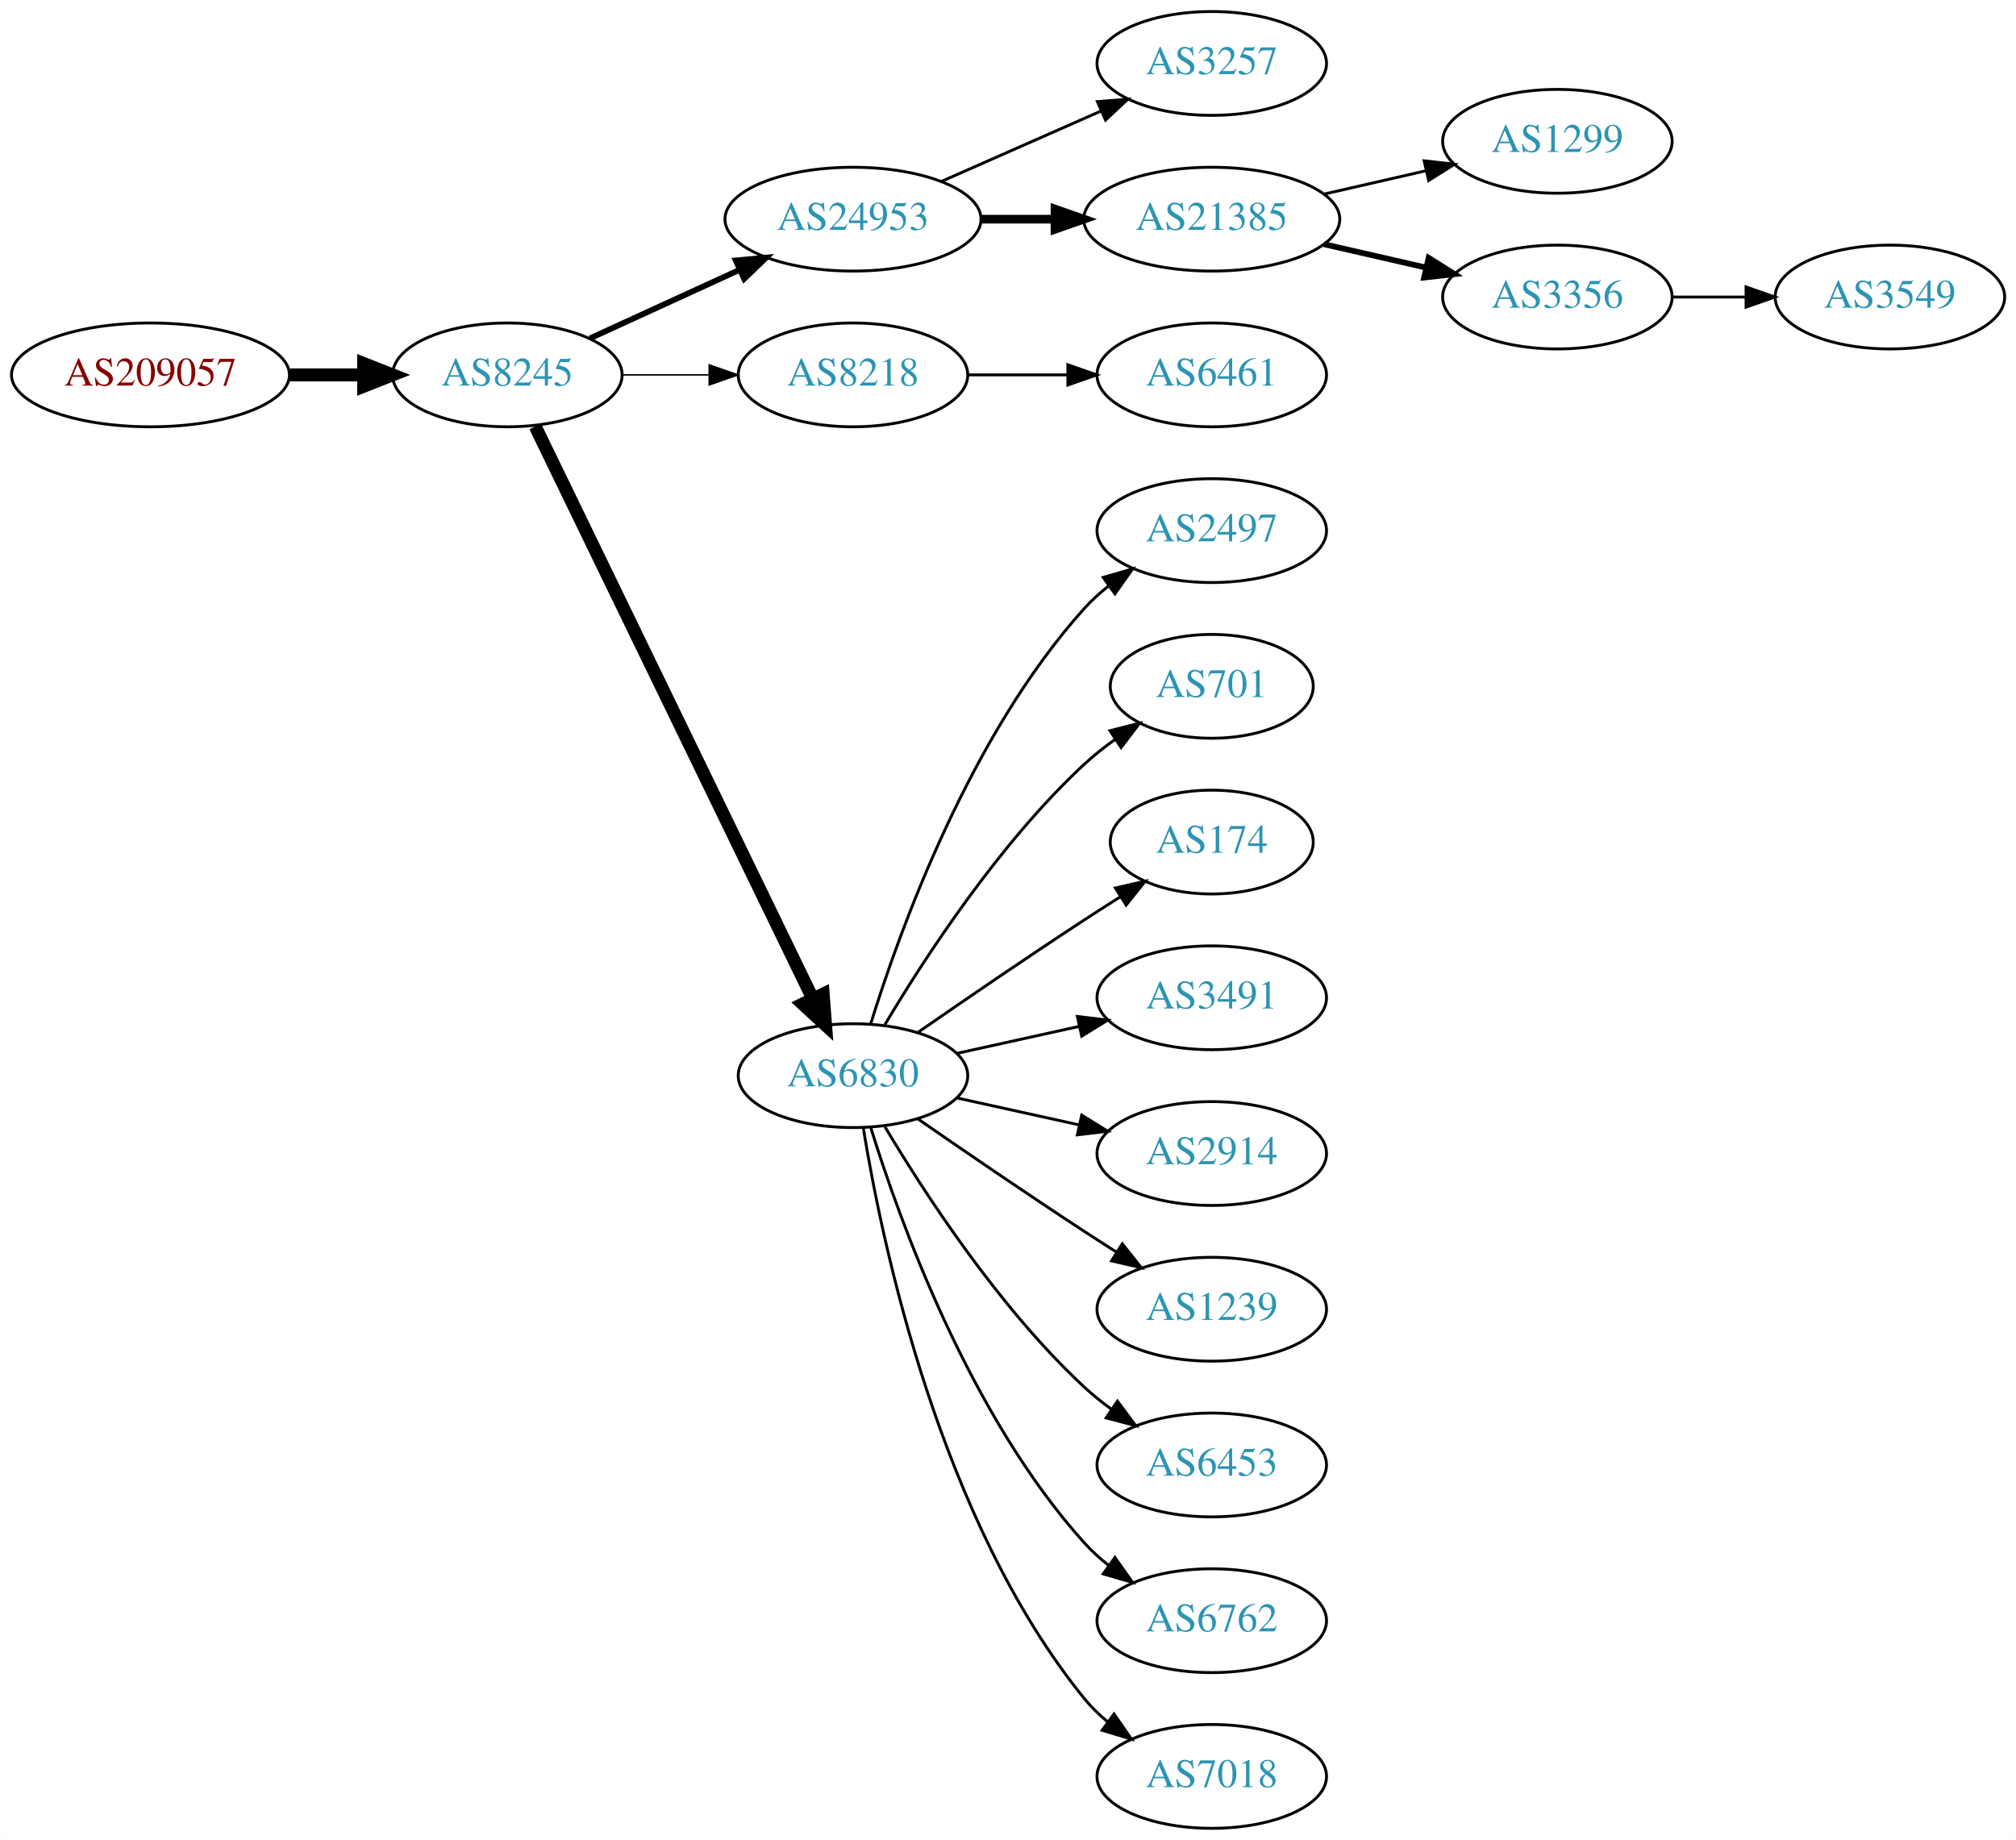
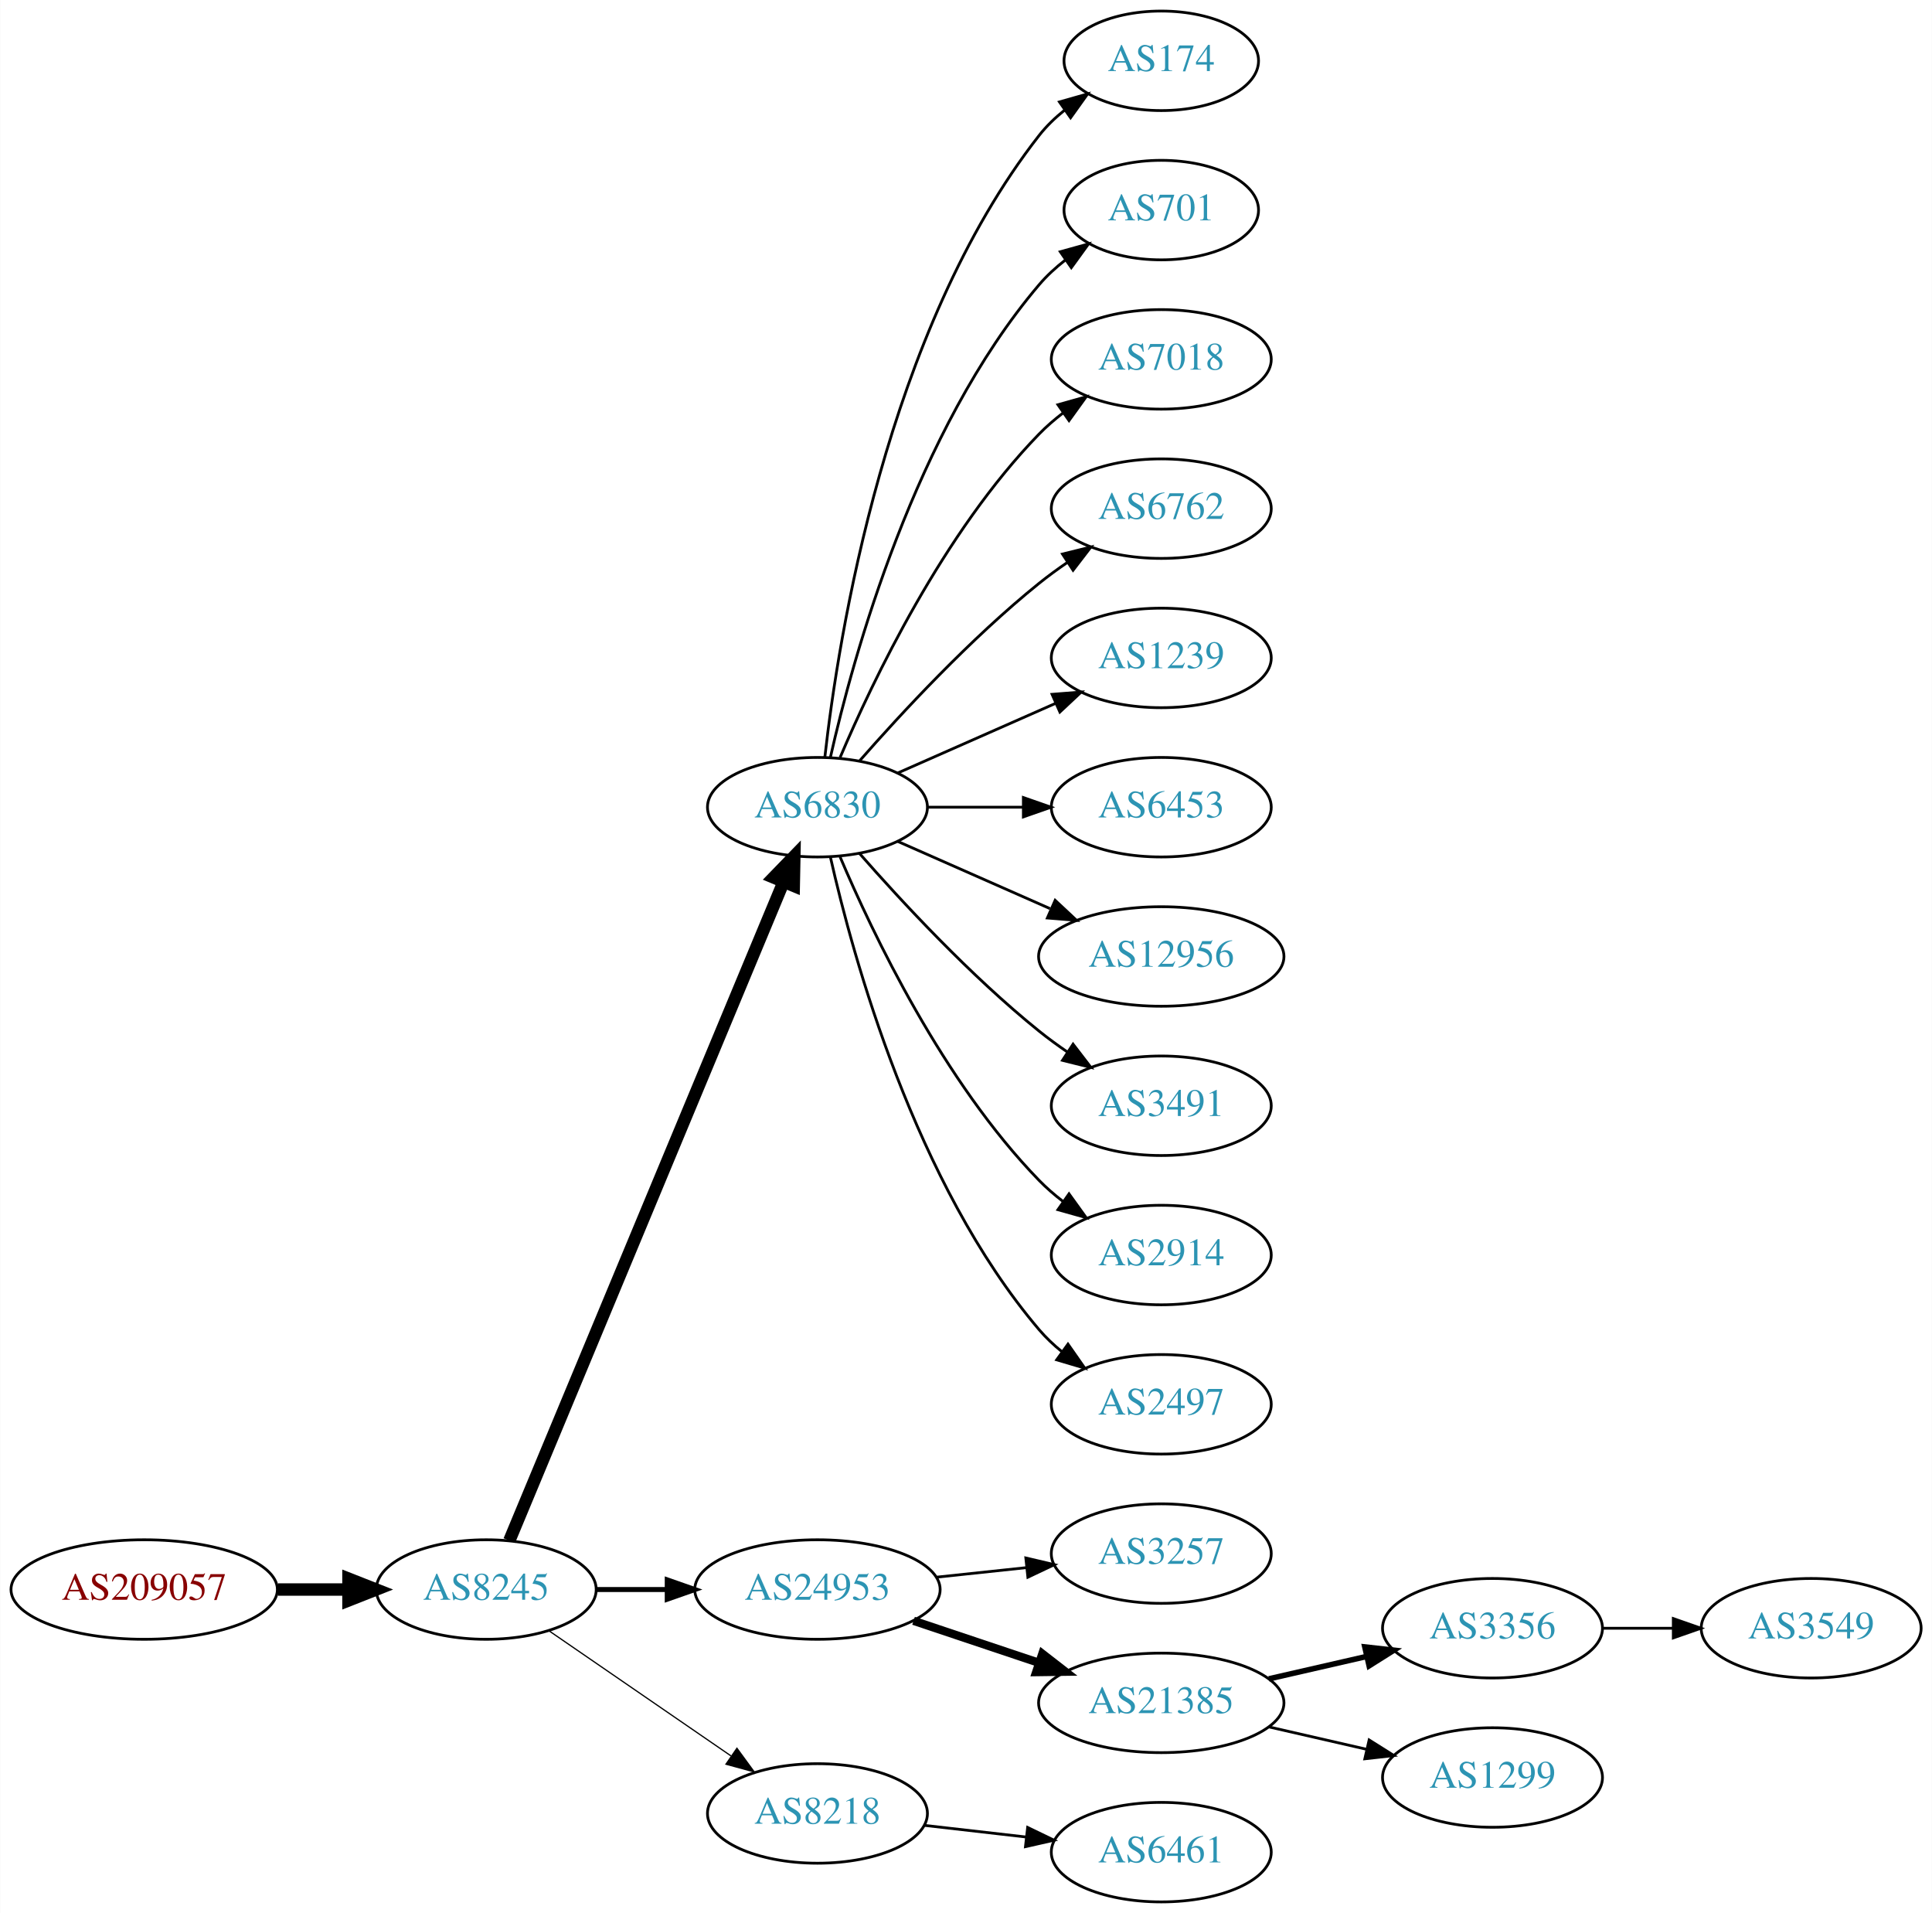
- <svg xmlns="http://www.w3.org/2000/svg" xmlns:xlink="http://www.w3.org/1999/xlink" width="699pt" height="638pt" viewBox="0.00 0.00 698.85 638.00">
-   <g id="graph0" class="graph" transform="scale(1 1) rotate(0) translate(4 634)">
-     <polygon fill="white" stroke="none" points="-4,4 -4,-634 694.855,-634 694.855,4 -4,4" />
+ <svg xmlns="http://www.w3.org/2000/svg" xmlns:xlink="http://www.w3.org/1999/xlink" width="699pt" height="692pt" viewBox="0.00 0.00 698.85 692.00">
+   <g id="graph0" class="graph" transform="scale(1 1) rotate(0) translate(4 688)">
+     <polygon fill="white" stroke="none" points="-4,4 -4,-688 694.855,-688 694.855,4 -4,4" />
    <g id="node1" class="node">
      <g id="a_node1">
        <a xlink:href="/asn/209057" xlink:title="AS209057 ~ netkey information technology gmbh [AT]">
-           <ellipse fill="#ffffff" stroke="black" cx="48.096" cy="-504" rx="48.192" ry="18" />
-           <text text-anchor="middle" x="48.096" y="-500.3" font-family="Times,serif" font-size="14.00" fill="#880000">AS209057</text>
+           <ellipse fill="#ffffff" stroke="black" cx="48.096" cy="-113" rx="48.192" ry="18" />
+           <text text-anchor="middle" x="48.096" y="-109.3" font-family="Times,serif" font-size="14.00" fill="#880000">AS209057</text>
        </a>
      </g>
    </g>
    <g id="node2" class="node">
      <g id="a_node2">
        <a xlink:href="/asn/8245" xlink:title="AS8245 ~ Video-Broadcast GmbH [AT]">
-           <ellipse fill="#ffffff" stroke="black" cx="171.838" cy="-504" rx="39.794" ry="18" />
-           <text text-anchor="middle" x="171.838" y="-500.3" font-family="Times,serif" font-size="14.00" fill="#2c94b3">AS8245</text>
+           <ellipse fill="#ffffff" stroke="black" cx="171.838" cy="-113" rx="39.794" ry="18" />
+           <text text-anchor="middle" x="171.838" y="-109.3" font-family="Times,serif" font-size="14.00" fill="#2c94b3">AS8245</text>
        </a>
      </g>
    </g>
    <g id="edge1" class="edge">
-       <path fill="none" stroke="black" stroke-width="4.5" d="M96.513,-504C104.867,-504 113.577,-504 121.969,-504" />
-       <polygon fill="black" stroke="black" stroke-width="4.5" points="122.004,-507.938 132.004,-504 122.004,-500.063 122.004,-507.938" />
+       <path fill="none" stroke="black" stroke-width="4.5" d="M96.513,-113C104.867,-113 113.577,-113 121.969,-113" />
+       <polygon fill="black" stroke="black" stroke-width="4.5" points="122.004,-116.938 132.004,-113 122.004,-109.063 122.004,-116.938" />
    </g>
    <g id="node3" class="node">
      <g id="a_node3">
-         <a xlink:href="/asn/24953" xlink:title="AS24953 ~ AS MACRO: AS-24953 (customers) [AT]">
-           <ellipse fill="#ffffff" stroke="black" cx="291.681" cy="-558" rx="44.393" ry="18" />
-           <text text-anchor="middle" x="291.681" y="-554.3" font-family="Times,serif" font-size="14.00" fill="#2c94b3">AS24953</text>
+         <a xlink:href="/asn/6830" xlink:title="AS6830 ~ LibertyGlobal [AT]">
+           <ellipse fill="#ffffff" stroke="black" cx="291.681" cy="-396" rx="39.794" ry="18" />
+           <text text-anchor="middle" x="291.681" y="-392.3" font-family="Times,serif" font-size="14.00" fill="#2c94b3">AS6830</text>
        </a>
      </g>
    </g>
    <g id="edge2" class="edge">
-       <path fill="none" stroke="black" stroke-width="2" d="M200.467,-516.661C215.965,-523.762 235.531,-532.728 252.478,-540.494" />
-       <polygon fill="black" stroke="black" stroke-width="2" points="251.031,-543.681 261.58,-544.665 253.948,-537.317 251.031,-543.681" />
+       <path fill="none" stroke="black" stroke-width="4.5" d="M180.21,-130.703C200.174,-178.647 255.394,-311.259 279.349,-368.788" />
+       <polygon fill="black" stroke="black" stroke-width="4.5" points="275.833,-370.586 283.312,-378.304 283.103,-367.559 275.833,-370.586" />
    </g>
    <g id="node4" class="node">
      <g id="a_node4">
-         <a xlink:href="/asn/8218" xlink:title="AS8218 ~ legacy Neotelecoms [FR]">
-           <ellipse fill="#ffffff" stroke="black" cx="291.681" cy="-504" rx="39.794" ry="18" />
-           <text text-anchor="middle" x="291.681" y="-500.3" font-family="Times,serif" font-size="14.00" fill="#2c94b3">AS8218</text>
+         <a xlink:href="/asn/24953" xlink:title="AS24953 ~ AS MACRO: AS-24953 (customers) [AT]">
+           <ellipse fill="#ffffff" stroke="black" cx="291.681" cy="-113" rx="44.393" ry="18" />
+           <text text-anchor="middle" x="291.681" y="-109.3" font-family="Times,serif" font-size="14.00" fill="#2c94b3">AS24953</text>
        </a>
      </g>
    </g>
    <g id="edge3" class="edge">
-       <path fill="none" stroke="black" stroke-width="0.5" d="M211.751,-504C221.304,-504 231.654,-504 241.616,-504" />
-       <polygon fill="black" stroke="black" stroke-width="0.5" points="241.809,-507.5 251.809,-504 241.809,-500.5 241.809,-507.5" />
+       <path fill="none" stroke="black" stroke-width="1.8" d="M211.751,-113C219.853,-113 228.528,-113 237.055,-113" />
+       <polygon fill="black" stroke="black" stroke-width="1.8" points="237.332,-116.5 247.332,-113 237.332,-109.5 237.332,-116.5" />
    </g>
    <g id="node5" class="node">
      <g id="a_node5">
-         <a xlink:href="/asn/6830" xlink:title="AS6830 ~ LGI-UPC [AT]">
-           <ellipse fill="#ffffff" stroke="black" cx="291.681" cy="-261" rx="39.794" ry="18" />
-           <text text-anchor="middle" x="291.681" y="-257.3" font-family="Times,serif" font-size="14.00" fill="#2c94b3">AS6830</text>
+         <a xlink:href="/asn/8218" xlink:title="AS8218 ~ legacy Neotelecoms [FR]">
+           <ellipse fill="#ffffff" stroke="black" cx="291.681" cy="-32" rx="39.794" ry="18" />
+           <text text-anchor="middle" x="291.681" y="-28.3" font-family="Times,serif" font-size="14.00" fill="#2c94b3">AS8218</text>
        </a>
      </g>
    </g>
    <g id="edge4" class="edge">
-       <path fill="none" stroke="black" stroke-width="4.5" d="M181.503,-486.132C201.984,-443.899 253.471,-337.728 277.697,-287.773" />
-       <polygon fill="black" stroke="black" stroke-width="4.5" points="281.341,-289.283 282.161,-278.567 274.255,-285.846 281.341,-289.283" />
+       <path fill="none" stroke="black" stroke-width="0.45" d="M194.452,-98.143C212.941,-85.435 239.754,-67.004 260.384,-52.825" />
+       <polygon fill="black" stroke="black" stroke-width="0.45" points="262.546,-55.586 268.804,-47.037 258.581,-49.817 262.546,-55.586" />
    </g>
    <g id="node6" class="node">
      <g id="a_node6">
-         <a xlink:href="/asn/3257" xlink:title="AS3257 ~ GTT [DE]">
-           <ellipse fill="#ffffff" stroke="black" cx="416.073" cy="-612" rx="39.794" ry="18" />
-           <text text-anchor="middle" x="416.073" y="-608.3" font-family="Times,serif" font-size="14.00" fill="#2c94b3">AS3257</text>
+         <a xlink:href="/asn/174" xlink:title="AS174 ~ Cogent Communications [US]">
+           <ellipse fill="#ffffff" stroke="black" cx="416.073" cy="-666" rx="35.194" ry="18" />
+           <text text-anchor="middle" x="416.073" y="-662.3" font-family="Times,serif" font-size="14.00" fill="#2c94b3">AS174</text>
        </a>
      </g>
    </g>
    <g id="edge5" class="edge">
-       <path fill="none" stroke="black" d="M322.308,-571.072C338.903,-578.393 359.762,-587.597 377.496,-595.421" />
-       <polygon fill="black" stroke="black" points="376.417,-598.77 386.979,-599.605 379.243,-592.366 376.417,-598.77" />
+       <path fill="none" stroke="black" d="M294.36,-414.129C299.19,-457.368 316.531,-568.216 371.877,-639 374.512,-642.37 377.693,-645.431 381.121,-648.179" />
+       <polygon fill="black" stroke="black" points="379.231,-651.128 389.424,-654.02 383.259,-645.403 379.231,-651.128" />
    </g>
    <g id="node7" class="node">
      <g id="a_node7">
-         <a xlink:href="/asn/21385" xlink:title="AS21385 ~ Trusted Network GmbH [DE]">
-           <ellipse fill="#ffffff" stroke="black" cx="416.073" cy="-558" rx="44.393" ry="18" />
-           <text text-anchor="middle" x="416.073" y="-554.3" font-family="Times,serif" font-size="14.00" fill="#2c94b3">AS21385</text>
+         <a xlink:href="/asn/701" xlink:title="AS701 ~ UUNET [US]">
+           <ellipse fill="#ffffff" stroke="black" cx="416.073" cy="-612" rx="35.194" ry="18" />
+           <text text-anchor="middle" x="416.073" y="-608.3" font-family="Times,serif" font-size="14.00" fill="#2c94b3">AS701</text>
        </a>
      </g>
    </g>
    <g id="edge6" class="edge">
-       <path fill="none" stroke="black" stroke-width="3" d="M336.176,-558C344.382,-558 353.054,-558 361.526,-558" />
-       <polygon fill="black" stroke="black" stroke-width="3" points="361.717,-561.5 371.717,-558 361.717,-554.5 361.717,-561.5" />
+       <path fill="none" stroke="black" d="M296.374,-414.075C304.514,-450.148 326.947,-532.14 371.877,-585 374.647,-588.26 377.913,-591.252 381.388,-593.961" />
+       <polygon fill="black" stroke="black" points="379.532,-596.932 389.742,-599.761 383.524,-591.182 379.532,-596.932" />
    </g>
    <g id="node8" class="node">
      <g id="a_node8">
-         <a xlink:href="/asn/6461" xlink:title="AS6461 ~ Zayo Bandwidth [US]">
-           <ellipse fill="#ffffff" stroke="black" cx="416.073" cy="-504" rx="39.794" ry="18" />
-           <text text-anchor="middle" x="416.073" y="-500.3" font-family="Times,serif" font-size="14.00" fill="#2c94b3">AS6461</text>
+         <a xlink:href="/asn/7018" xlink:title="AS7018 ~ AT&amp;T Services, Inc. [US]">
+           <ellipse fill="#ffffff" stroke="black" cx="416.073" cy="-558" rx="39.794" ry="18" />
+           <text text-anchor="middle" x="416.073" y="-554.3" font-family="Times,serif" font-size="14.00" fill="#2c94b3">AS7018</text>
        </a>
      </g>
    </g>
    <g id="edge7" class="edge">
-       <path fill="none" stroke="black" d="M331.406,-504C342.344,-504 354.395,-504 365.861,-504" />
-       <polygon fill="black" stroke="black" points="366.179,-507.5 376.179,-504 366.179,-500.5 366.179,-507.5" />
+       <path fill="none" stroke="black" d="M299.871,-413.975C311.638,-441.682 337.212,-495.348 371.877,-531 374.497,-533.695 377.437,-536.239 380.52,-538.608" />
+       <polygon fill="black" stroke="black" points="378.687,-541.597 388.889,-544.455 382.696,-535.859 378.687,-541.597" />
    </g>
    <g id="node9" class="node">
      <g id="a_node9">
-         <a xlink:href="/asn/2497" xlink:title="AS2497 ~ Internet Initiative Japan Inc. [JP]">
-           <ellipse fill="#ffffff" stroke="black" cx="416.073" cy="-450" rx="39.794" ry="18" />
-           <text text-anchor="middle" x="416.073" y="-446.3" font-family="Times,serif" font-size="14.00" fill="#2c94b3">AS2497</text>
+         <a xlink:href="/asn/6762" xlink:title="AS6762 ~ TELECOM ITALIA SPARKLE S.p.A. [IT]">
+           <ellipse fill="#ffffff" stroke="black" cx="416.073" cy="-504" rx="39.794" ry="18" />
+           <text text-anchor="middle" x="416.073" y="-500.3" font-family="Times,serif" font-size="14.00" fill="#2c94b3">AS6762</text>
        </a>
      </g>
    </g>
    <g id="edge8" class="edge">
-       <path fill="none" stroke="black" d="M297.818,-278.94C307.721,-310.979 332.059,-378.812 371.877,-423 374.393,-425.792 377.264,-428.401 380.303,-430.812" />
-       <polygon fill="black" stroke="black" points="378.432,-433.776 388.611,-436.715 382.487,-428.07 378.432,-433.776" />
+       <path fill="none" stroke="black" d="M306.833,-412.663C321.934,-429.894 347.055,-457.024 371.877,-477 375.132,-479.62 378.657,-482.192 382.242,-484.646" />
+       <polygon fill="black" stroke="black" points="380.329,-487.577 390.614,-490.121 384.16,-481.719 380.329,-487.577" />
    </g>
    <g id="node10" class="node">
      <g id="a_node10">
-         <a xlink:href="/asn/701" xlink:title="AS701 ~ UUNET [US]">
-           <ellipse fill="#ffffff" stroke="black" cx="416.073" cy="-396" rx="35.194" ry="18" />
-           <text text-anchor="middle" x="416.073" y="-392.3" font-family="Times,serif" font-size="14.00" fill="#2c94b3">AS701</text>
+         <a xlink:href="/asn/1239" xlink:title="AS1239 ~ Sprint [US]">
+           <ellipse fill="#ffffff" stroke="black" cx="416.073" cy="-450" rx="39.794" ry="18" />
+           <text text-anchor="middle" x="416.073" y="-446.3" font-family="Times,serif" font-size="14.00" fill="#2c94b3">AS1239</text>
        </a>
      </g>
    </g>
    <g id="edge9" class="edge">
-       <path fill="none" stroke="black" d="M302.726,-278.671C316.297,-301.472 342.23,-341.472 371.877,-369 375.174,-372.061 378.866,-374.972 382.667,-377.672" />
-       <polygon fill="black" stroke="black" points="380.778,-380.619 391.048,-383.22 384.642,-374.781 380.778,-380.619" />
+       <path fill="none" stroke="black" d="M320.76,-408.389C337.708,-415.866 359.505,-425.483 377.874,-433.588" />
+       <polygon fill="black" stroke="black" points="376.562,-436.834 387.124,-437.669 379.388,-430.43 376.562,-436.834" />
    </g>
    <g id="node11" class="node">
      <g id="a_node11">
-         <a xlink:href="/asn/174" xlink:title="AS174 ~ Cogent Communications [US]">
-           <ellipse fill="#ffffff" stroke="black" cx="416.073" cy="-342" rx="35.194" ry="18" />
-           <text text-anchor="middle" x="416.073" y="-338.3" font-family="Times,serif" font-size="14.00" fill="#2c94b3">AS174</text>
+         <a xlink:href="/asn/6453" xlink:title="AS6453 ~ TATA COMMUNICATIONS (AMERICA) INC [US]">
+           <ellipse fill="#ffffff" stroke="black" cx="416.073" cy="-396" rx="39.794" ry="18" />
+           <text text-anchor="middle" x="416.073" y="-392.3" font-family="Times,serif" font-size="14.00" fill="#2c94b3">AS6453</text>
        </a>
      </g>
    </g>
    <g id="edge10" class="edge">
-       <path fill="none" stroke="black" d="M314.038,-275.901C329.889,-286.877 352.092,-302.079 371.877,-315 375.921,-317.642 380.207,-320.385 384.446,-323.067" />
-       <polygon fill="black" stroke="black" points="382.66,-326.079 392.99,-328.432 386.383,-320.15 382.66,-326.079" />
+       <path fill="none" stroke="black" d="M331.406,-396C342.344,-396 354.395,-396 365.861,-396" />
+       <polygon fill="black" stroke="black" points="366.179,-399.5 376.179,-396 366.179,-392.5 366.179,-399.5" />
    </g>
    <g id="node12" class="node">
      <g id="a_node12">
+         <a xlink:href="/asn/12956" xlink:title="AS12956 ~ TELXIUS [ES]">
+           <ellipse fill="#ffffff" stroke="black" cx="416.073" cy="-342" rx="44.393" ry="18" />
+           <text text-anchor="middle" x="416.073" y="-338.3" font-family="Times,serif" font-size="14.00" fill="#2c94b3">AS12956</text>
+         </a>
+       </g>
+     </g>
+     <g id="edge11" class="edge">
+       <path fill="none" stroke="black" d="M320.76,-383.611C337.076,-376.413 357.886,-367.231 375.806,-359.325" />
+       <polygon fill="black" stroke="black" points="377.681,-362.323 385.417,-355.084 374.855,-355.919 377.681,-362.323" />
+     </g>
+     <g id="node13" class="node">
+       <g id="a_node13">
        <a xlink:href="/asn/3491" xlink:title="AS3491 ~ PCCW Global, Inc. [US]">
          <ellipse fill="#ffffff" stroke="black" cx="416.073" cy="-288" rx="39.794" ry="18" />
          <text text-anchor="middle" x="416.073" y="-284.3" font-family="Times,serif" font-size="14.00" fill="#2c94b3">AS3491</text>
        </a>
      </g>
    </g>
-     <g id="edge11" class="edge">
-       <path fill="none" stroke="black" d="M327.753,-268.737C340.94,-271.646 356.12,-274.995 370.086,-278.076" />
-       <polygon fill="black" stroke="black" points="369.476,-281.525 379.995,-280.262 370.984,-274.69 369.476,-281.525" />
-     </g>
-     <g id="node13" class="node">
-       <g id="a_node13">
+     <g id="edge12" class="edge">
+       <path fill="none" stroke="black" d="M306.833,-379.337C321.934,-362.106 347.055,-334.976 371.877,-315 375.132,-312.38 378.657,-309.808 382.242,-307.354" />
+       <polygon fill="black" stroke="black" points="384.16,-310.281 390.614,-301.879 380.329,-304.423 384.16,-310.281" />
+     </g>
+     <g id="node14" class="node">
+       <g id="a_node14">
        <a xlink:href="/asn/2914" xlink:title="AS2914 ~ NTT America, Inc. [US]">
          <ellipse fill="#ffffff" stroke="black" cx="416.073" cy="-234" rx="39.794" ry="18" />
          <text text-anchor="middle" x="416.073" y="-230.3" font-family="Times,serif" font-size="14.00" fill="#2c94b3">AS2914</text>
        </a>
      </g>
    </g>
-     <g id="edge12" class="edge">
-       <path fill="none" stroke="black" d="M327.753,-253.263C340.94,-250.354 356.12,-247.005 370.086,-243.924" />
-       <polygon fill="black" stroke="black" points="370.984,-247.31 379.995,-241.738 369.476,-240.475 370.984,-247.31" />
-     </g>
-     <g id="node14" class="node">
-       <g id="a_node14">
-         <a xlink:href="/asn/1239" xlink:title="AS1239 ~ Sprint [US]">
-           <ellipse fill="#ffffff" stroke="black" cx="416.073" cy="-180" rx="39.794" ry="18" />
-           <text text-anchor="middle" x="416.073" y="-176.3" font-family="Times,serif" font-size="14.00" fill="#2c94b3">AS1239</text>
-         </a>
-       </g>
-     </g>
    <g id="edge13" class="edge">
-       <path fill="none" stroke="black" d="M314.038,-246.099C329.889,-235.123 352.092,-219.921 371.877,-207 375.459,-204.661 379.229,-202.241 382.989,-199.856" />
-       <polygon fill="black" stroke="black" points="385.052,-202.693 391.65,-194.404 381.323,-196.769 385.052,-202.693" />
+       <path fill="none" stroke="black" d="M299.871,-378.025C311.638,-350.318 337.212,-296.652 371.877,-261 374.497,-258.305 377.437,-255.761 380.52,-253.392" />
+       <polygon fill="black" stroke="black" points="382.696,-256.141 388.889,-247.545 378.687,-250.403 382.696,-256.141" />
    </g>
    <g id="node15" class="node">
      <g id="a_node15">
-         <a xlink:href="/asn/6453" xlink:title="AS6453 ~ TATA COMMUNICATIONS (AMERICA) INC [US]">
-           <ellipse fill="#ffffff" stroke="black" cx="416.073" cy="-126" rx="39.794" ry="18" />
-           <text text-anchor="middle" x="416.073" y="-122.3" font-family="Times,serif" font-size="14.00" fill="#2c94b3">AS6453</text>
+         <a xlink:href="/asn/2497" xlink:title="AS2497 ~ Internet Initiative Japan Inc. [JP]">
+           <ellipse fill="#ffffff" stroke="black" cx="416.073" cy="-180" rx="39.794" ry="18" />
+           <text text-anchor="middle" x="416.073" y="-176.3" font-family="Times,serif" font-size="14.00" fill="#2c94b3">AS2497</text>
        </a>
      </g>
    </g>
    <g id="edge14" class="edge">
-       <path fill="none" stroke="black" d="M302.726,-243.329C316.297,-220.528 342.23,-180.528 371.877,-153 374.783,-150.301 377.996,-147.72 381.32,-145.297" />
-       <polygon fill="black" stroke="black" points="383.38,-148.13 389.698,-139.625 379.455,-142.333 383.38,-148.13" />
+       <path fill="none" stroke="black" d="M296.374,-377.925C304.514,-341.852 326.947,-259.86 371.877,-207 374.311,-204.136 377.127,-201.479 380.132,-199.039" />
+       <polygon fill="black" stroke="black" points="382.321,-201.776 388.392,-193.094 378.231,-196.095 382.321,-201.776" />
    </g>
    <g id="node16" class="node">
      <g id="a_node16">
-         <a xlink:href="/asn/6762" xlink:title="AS6762 ~ TELECOM ITALIA SPARKLE S.p.A. [IT]">
-           <ellipse fill="#ffffff" stroke="black" cx="416.073" cy="-72" rx="39.794" ry="18" />
-           <text text-anchor="middle" x="416.073" y="-68.3" font-family="Times,serif" font-size="14.00" fill="#2c94b3">AS6762</text>
+         <a xlink:href="/asn/3257" xlink:title="AS3257 ~ GTT [DE]">
+           <ellipse fill="#ffffff" stroke="black" cx="416.073" cy="-126" rx="39.794" ry="18" />
+           <text text-anchor="middle" x="416.073" y="-122.3" font-family="Times,serif" font-size="14.00" fill="#2c94b3">AS3257</text>
        </a>
      </g>
    </g>
    <g id="edge15" class="edge">
-       <path fill="none" stroke="black" d="M297.818,-243.06C307.721,-211.021 332.059,-143.188 371.877,-99 374.393,-96.208 377.264,-93.599 380.303,-91.188" />
-       <polygon fill="black" stroke="black" points="382.487,-93.93 388.611,-85.285 378.432,-88.224 382.487,-93.93" />
+       <path fill="none" stroke="black" d="M334.801,-117.474C345.281,-118.587 356.591,-119.788 367.32,-120.928" />
+       <polygon fill="black" stroke="black" points="367.07,-124.421 377.384,-121.997 367.809,-117.46 367.07,-124.421" />
    </g>
    <g id="node17" class="node">
      <g id="a_node17">
-         <a xlink:href="/asn/7018" xlink:title="AS7018 ~ AT&amp;T Services, Inc. [US]">
+         <a xlink:href="/asn/21385" xlink:title="AS21385 ~ Trusted Network GmbH [DE]">
+           <ellipse fill="#ffffff" stroke="black" cx="416.073" cy="-72" rx="44.393" ry="18" />
+           <text text-anchor="middle" x="416.073" y="-68.3" font-family="Times,serif" font-size="14.00" fill="#2c94b3">AS21385</text>
+         </a>
+       </g>
+     </g>
+     <g id="edge16" class="edge">
+       <path fill="none" stroke="black" stroke-width="3" d="M326.449,-101.688C340.495,-96.983 356.972,-91.463 371.883,-86.468" />
+       <polygon fill="black" stroke="black" stroke-width="3" points="373.044,-89.77 381.415,-83.275 370.821,-83.133 373.044,-89.77" />
+     </g>
+     <g id="node20" class="node">
+       <g id="a_node20">
+         <a xlink:href="/asn/6461" xlink:title="AS6461 ~ Zayo Bandwidth [US]">
          <ellipse fill="#ffffff" stroke="black" cx="416.073" cy="-18" rx="39.794" ry="18" />
-           <text text-anchor="middle" x="416.073" y="-14.3" font-family="Times,serif" font-size="14.00" fill="#2c94b3">AS7018</text>
-         </a>
-       </g>
-     </g>
-     <g id="edge16" class="edge">
-       <path fill="none" stroke="black" d="M295.261,-242.822C301.716,-203.003 321.788,-106.714 371.877,-45 374.245,-42.082 377.018,-39.388 379.995,-36.925" />
-       <polygon fill="black" stroke="black" points="382.187,-39.659 388.217,-30.948 378.071,-33.997 382.187,-39.659" />
+           <text text-anchor="middle" x="416.073" y="-14.3" font-family="Times,serif" font-size="14.00" fill="#2c94b3">AS6461</text>
+         </a>
+       </g>
+     </g>
+     <g id="edge19" class="edge">
+       <path fill="none" stroke="black" d="M330.401,-27.685C342.034,-26.355 355.001,-24.871 367.222,-23.474" />
+       <polygon fill="black" stroke="black" points="367.729,-26.938 377.266,-22.325 366.933,-19.984 367.729,-26.938" />
    </g>
    <g id="node18" class="node">
      <g id="a_node18">
-         <a xlink:href="/asn/1299" xlink:title="AS1299 ~ Telia Carrier [EU]">
-           <ellipse fill="#ffffff" stroke="black" cx="535.915" cy="-585" rx="39.794" ry="18" />
-           <text text-anchor="middle" x="535.915" y="-581.3" font-family="Times,serif" font-size="14.00" fill="#2c94b3">AS1299</text>
+         <a xlink:href="/asn/3356" xlink:title="AS3356 ~ Level 3 Parent, LLC [US]">
+           <ellipse fill="#ffffff" stroke="black" cx="535.915" cy="-99" rx="39.794" ry="18" />
+           <text text-anchor="middle" x="535.915" y="-95.3" font-family="Times,serif" font-size="14.00" fill="#2c94b3">AS3356</text>
        </a>
      </g>
    </g>
    <g id="edge17" class="edge">
-       <path fill="none" stroke="black" d="M455.007,-566.692C466.248,-569.267 478.661,-572.111 490.284,-574.774" />
-       <polygon fill="black" stroke="black" points="489.716,-578.235 500.246,-577.057 491.28,-571.412 489.716,-578.235" />
+       <path fill="none" stroke="black" stroke-width="2" d="M455.007,-80.692C466.248,-83.267 478.661,-86.111 490.284,-88.774" />
+       <polygon fill="black" stroke="black" stroke-width="2" points="489.716,-92.235 500.246,-91.056 491.28,-85.412 489.716,-92.235" />
    </g>
    <g id="node19" class="node">
      <g id="a_node19">
-         <a xlink:href="/asn/3356" xlink:title="AS3356 ~ Level 3 Parent, LLC [US]">
-           <ellipse fill="#ffffff" stroke="black" cx="535.915" cy="-531" rx="39.794" ry="18" />
-           <text text-anchor="middle" x="535.915" y="-527.3" font-family="Times,serif" font-size="14.00" fill="#2c94b3">AS3356</text>
+         <a xlink:href="/asn/1299" xlink:title="AS1299 ~ Telia Carrier [EU]">
+           <ellipse fill="#ffffff" stroke="black" cx="535.915" cy="-45" rx="39.794" ry="18" />
+           <text text-anchor="middle" x="535.915" y="-41.3" font-family="Times,serif" font-size="14.00" fill="#2c94b3">AS1299</text>
        </a>
      </g>
    </g>
    <g id="edge18" class="edge">
-       <path fill="none" stroke="black" stroke-width="2" d="M455.007,-549.308C466.248,-546.733 478.661,-543.889 490.284,-541.226" />
-       <polygon fill="black" stroke="black" stroke-width="2" points="491.28,-544.588 500.246,-538.943 489.716,-537.765 491.28,-544.588" />
-     </g>
-     <g id="node20" class="node">
-       <g id="a_node20">
+       <path fill="none" stroke="black" d="M455.007,-63.308C466.248,-60.733 478.661,-57.889 490.284,-55.226" />
+       <polygon fill="black" stroke="black" points="491.28,-58.589 500.246,-52.944 489.716,-51.765 491.28,-58.589" />
+     </g>
+     <g id="node21" class="node">
+       <g id="a_node21">
        <a xlink:href="/asn/3549" xlink:title="AS3549 ~ Level 3 Parent, LLC [US]">
-           <ellipse fill="#ffffff" stroke="black" cx="651.208" cy="-531" rx="39.794" ry="18" />
-           <text text-anchor="middle" x="651.208" y="-527.3" font-family="Times,serif" font-size="14.00" fill="#2c94b3">AS3549</text>
-         </a>
-       </g>
-     </g>
-     <g id="edge19" class="edge">
-       <path fill="none" stroke="black" d="M575.587,-531C583.79,-531 592.554,-531 601.087,-531" />
-       <polygon fill="black" stroke="black" points="601.326,-534.5 611.326,-531 601.326,-527.5 601.326,-534.5" />
+           <ellipse fill="#ffffff" stroke="black" cx="651.208" cy="-99" rx="39.794" ry="18" />
+           <text text-anchor="middle" x="651.208" y="-95.3" font-family="Times,serif" font-size="14.00" fill="#2c94b3">AS3549</text>
+         </a>
+       </g>
+     </g>
+     <g id="edge20" class="edge">
+       <path fill="none" stroke="black" d="M575.587,-99C583.79,-99 592.554,-99 601.087,-99" />
+       <polygon fill="black" stroke="black" points="601.326,-102.5 611.326,-99 601.326,-95.5 601.326,-102.5" />
    </g>
  </g>
</svg>
